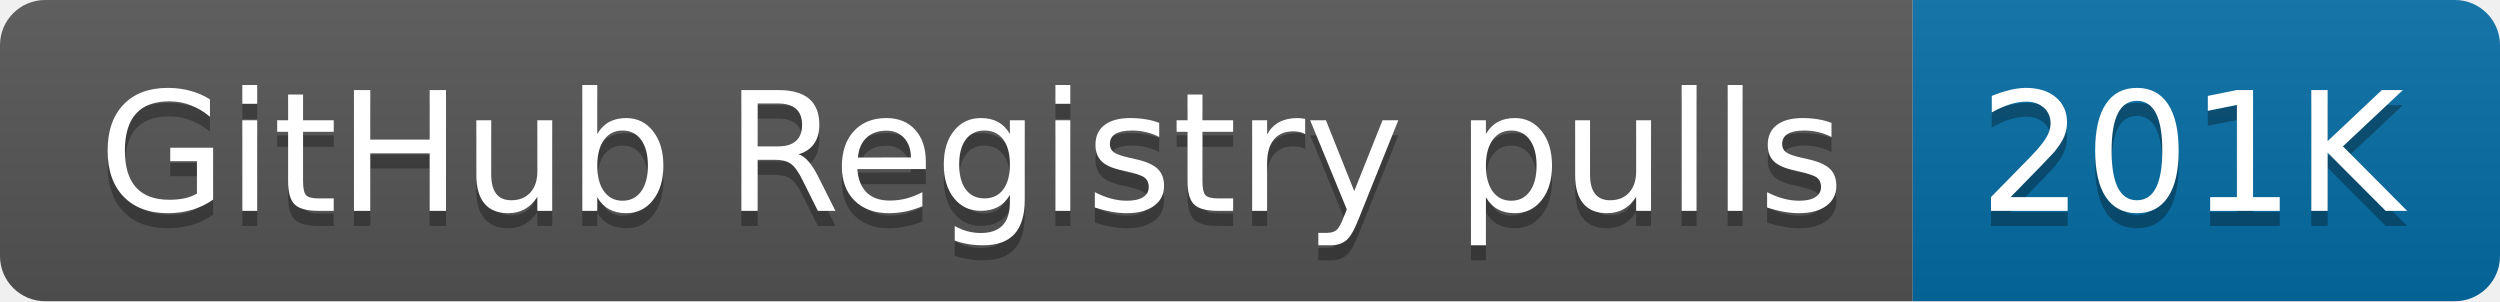
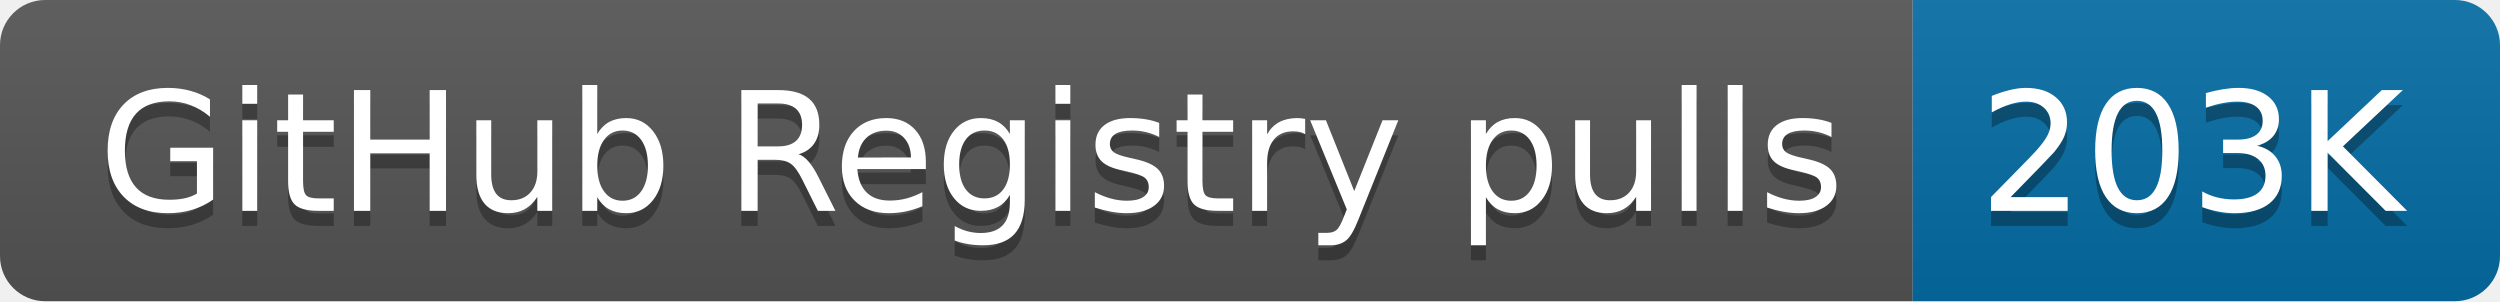
- <svg xmlns="http://www.w3.org/2000/svg" width="166" height="20" role="img" aria-label="GitHub Registry pulls: 201K">
+ <svg xmlns="http://www.w3.org/2000/svg" width="166" height="20" role="img" aria-label="GitHub Registry pulls: 203K">
  <linearGradient id="s" x2="0" y2="100%">
    <stop offset="0" stop-color="#bbb" stop-opacity=".1" />
    <stop offset="1" stop-opacity=".1" />
  </linearGradient>
  <clipPath id="r">
    <rect width="166" height="20" rx="3" fill="#fff" />
  </clipPath>
  <g clip-path="url(#r)">
    <rect width="127" height="20" fill="#555" />
    <rect x="127" width="39" height="20" fill="#066da5" />
    <rect width="166" height="20" fill="url(#s)" />
  </g>
  <g fill="#fff" text-anchor="middle" font-family="Verdana,Geneva,DejaVu Sans,sans-serif" text-rendering="geometricPrecision" font-size="110">
    <text aria-hidden="true" x="645" y="150" fill="#010101" fill-opacity=".3" transform="scale(.1)" textLength="1170">GitHub Registry pulls</text>
    <text x="645" y="140" transform="scale(.1)" fill="#fff" textLength="1170">GitHub Registry pulls</text>
-     <text aria-hidden="true" x="1455" y="150" fill="#010101" fill-opacity=".3" transform="scale(.1)" textLength="290">201K</text>
-     <text x="1455" y="140" transform="scale(.1)" fill="#fff" textLength="290">201K</text>
+     <text aria-hidden="true" x="1455" y="150" fill="#010101" fill-opacity=".3" transform="scale(.1)" textLength="290">203K</text>
+     <text x="1455" y="140" transform="scale(.1)" fill="#fff" textLength="290">203K</text>
  </g>
</svg>
